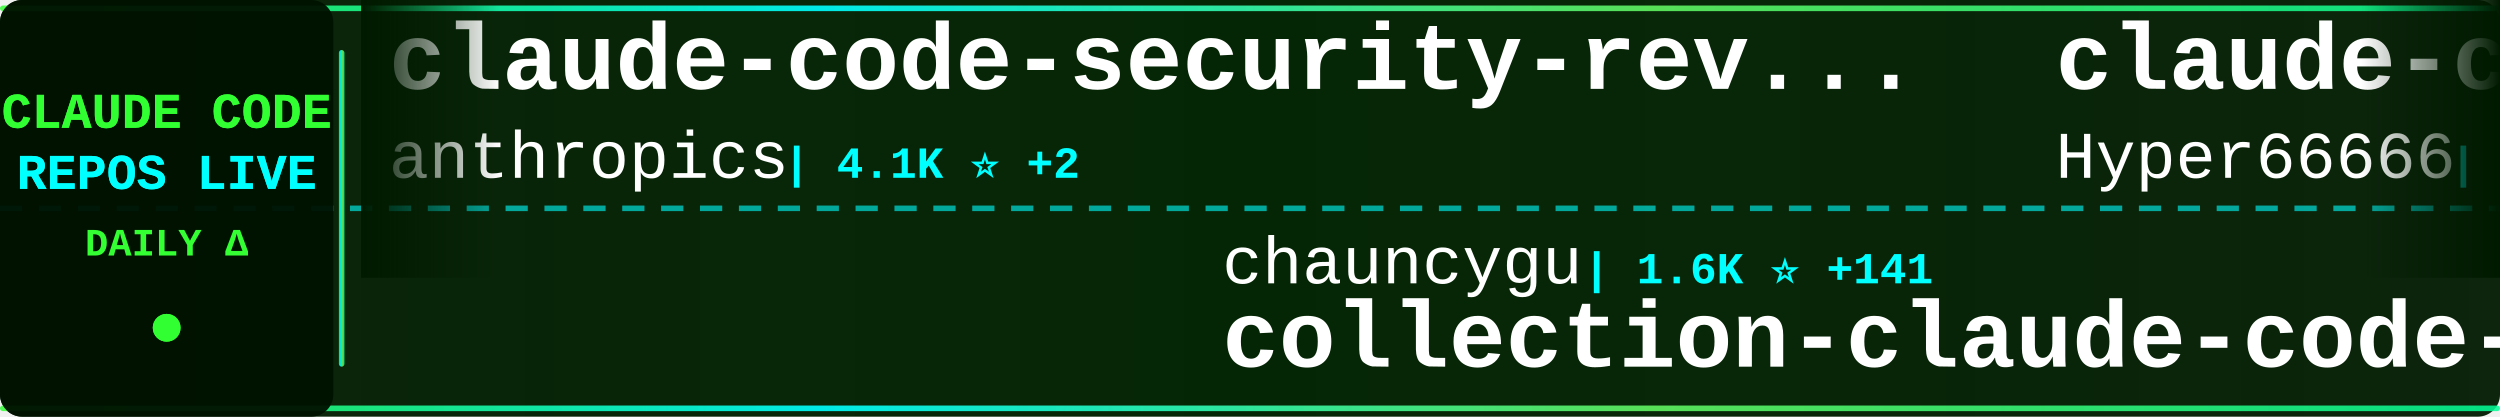
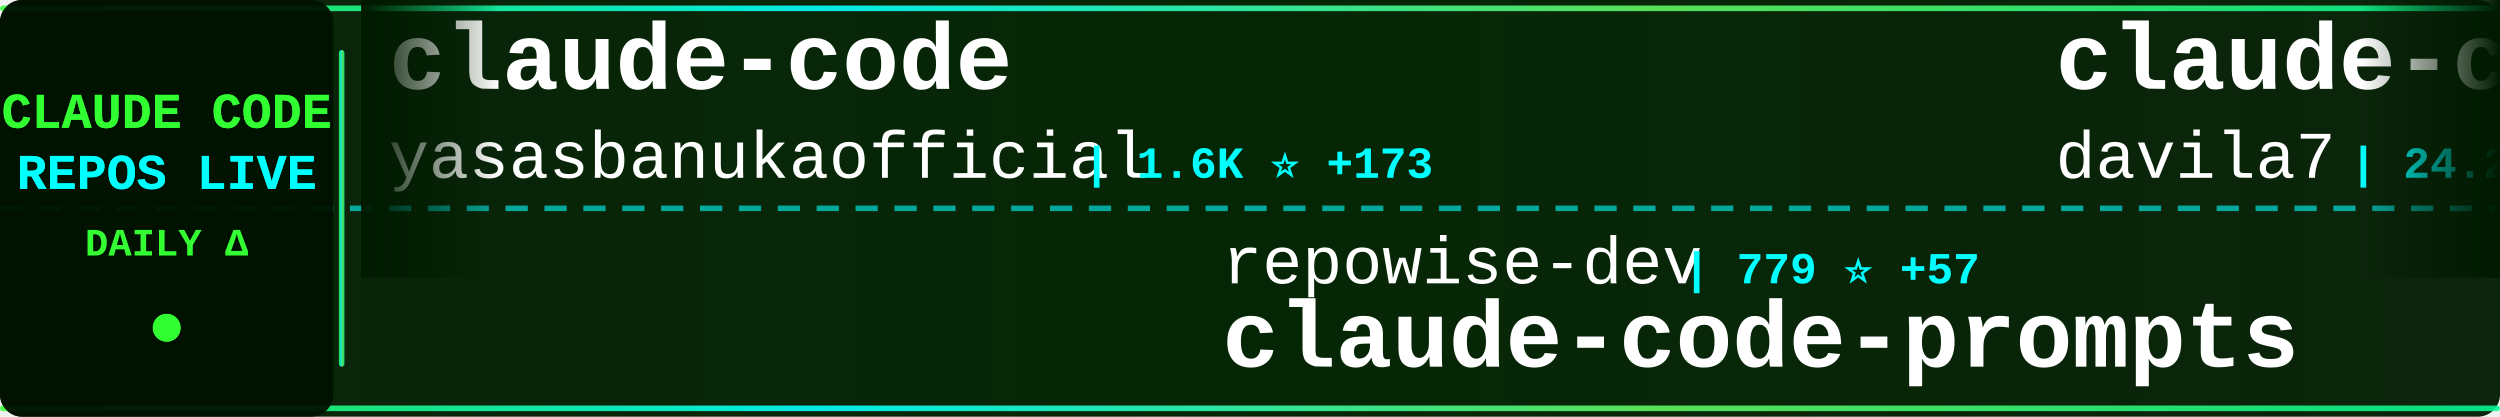
<svg xmlns="http://www.w3.org/2000/svg" width="900" height="150">
  <defs>
    <linearGradient id="tickerBg" x1="0%" y1="0%" x2="100%" y2="0%">
      <stop offset="0%" style="stop-color:#001a00;stop-opacity:0.95" />
      <stop offset="50%" style="stop-color:#002200;stop-opacity:0.98" />
      <stop offset="100%" style="stop-color:#001a00;stop-opacity:0.95" />
    </linearGradient>
    <linearGradient id="borderGrad" x1="0%" y1="0%" x2="100%" y2="0%">
      <stop offset="0%" style="stop-color:#33ff33;stop-opacity:0.85">
        <animate attributeName="stop-opacity" values="0.85;1;0.85" dur="2s" repeatCount="indefinite" />
      </stop>
      <stop offset="33%" style="stop-color:#00ffff;stop-opacity:0.9">
        <animate attributeName="stop-opacity" values="0.9;1;0.9" dur="2.2s" repeatCount="indefinite" />
      </stop>
      <stop offset="66%" style="stop-color:#66ff66;stop-opacity:0.85">
        <animate attributeName="stop-opacity" values="0.85;1;0.85" dur="1.8s" repeatCount="indefinite" />
      </stop>
      <stop offset="100%" style="stop-color:#00ff99;stop-opacity:0.85">
        <animate attributeName="stop-opacity" values="0.85;1;0.85" dur="2s" repeatCount="indefinite" />
      </stop>
    </linearGradient>
    <filter id="textGlow">
      <feGaussianBlur stdDeviation="0.1" result="coloredBlur" />
      <feMerge>
        <feMergeNode in="coloredBlur" />
        <feMergeNode in="SourceGraphic" />
      </feMerge>
    </filter>
    <filter id="metricGlow">
      <feGaussianBlur stdDeviation="0.2" result="coloredBlur" />
      <feMerge>
        <feMergeNode in="coloredBlur" />
        <feMergeNode in="SourceGraphic" />
      </feMerge>
    </filter>
    <linearGradient id="leftFade" x1="0%" y1="0%" x2="100%" y2="0%">
      <stop offset="0%" style="stop-color:#001a00;stop-opacity:1" />
      <stop offset="100%" style="stop-color:#001a00;stop-opacity:0" />
    </linearGradient>
    <linearGradient id="rightFade" x1="0%" y1="0%" x2="100%" y2="0%">
      <stop offset="0%" style="stop-color:#001a00;stop-opacity:0" />
      <stop offset="100%" style="stop-color:#001a00;stop-opacity:1" />
    </linearGradient>
  </defs>
  <rect width="900" height="150" fill="url(#tickerBg)" rx="8" />
  <rect x="0" y="2" width="900" height="2" fill="url(#borderGrad)" rx="1" />
  <rect x="0" y="146" width="900" height="2" fill="url(#borderGrad)" rx="1" />
  <line x1="0" y1="75" x2="900" y2="75" stroke="#00ffff" stroke-width="2" stroke-dasharray="8 6" opacity="0.6" />
  <rect x="0" y="0" width="120" height="150" fill="#001100" opacity="0.95" rx="8" />
  <text x="60" y="46" font-family="'Courier New', monospace" font-size="18" font-weight="bold" fill="#33ff33" text-anchor="middle" filter="url(#textGlow)">
    CLAUDE CODE
  </text>
  <text x="60" y="68" font-family="'Courier New', monospace" font-size="18" font-weight="bold" fill="#00ffff" text-anchor="middle" filter="url(#textGlow)">
    REPOS LIVE
  </text>
  <text x="60" y="92" font-family="'Courier New', monospace" font-size="14" font-weight="bold" fill="#33ff33" text-anchor="middle">
    DAILY Δ
  </text>
  <circle cx="60" cy="118" r="5" fill="#33ff33" filter="url(#metricGlow)">
    <animate attributeName="r" values="4;6;4" dur="1.5s" repeatCount="indefinite" />
    <animate attributeName="opacity" values="0.6;1;0.6" dur="1.5s" repeatCount="indefinite" />
  </circle>
  <rect x="122" y="18" width="2" height="114" fill="url(#borderGrad)" rx="1" />
  <clipPath id="tickerClip">
    <rect x="130" y="0" width="770" height="150" />
  </clipPath>
  <g clip-path="url(#tickerClip)">
    <g id="tickerItems">
      <animateTransform attributeName="transform" attributeType="XML" type="translate" from="0 0" to="-3000 0" dur="54s" repeatCount="indefinite" />
      <g transform="translate(0, 0)">
-         <text x="140" y="32" font-family="'Courier New', monospace" font-size="34" font-weight="bold" fill="#ffffff">claude-code-security-rev...</text>
-         <text x="140" y="64" font-family="'Courier New', monospace" font-size="24" font-weight="normal" fill="#ffffff" opacity="1.0">anthropics</text>
-         <text x="282" y="64" font-family="'Courier New', monospace" font-size="16" font-weight="bold" fill="#00ffff"> | 4.1K ⭐ +2</text>
+         <text x="140" y="32" font-family="'Courier New', monospace" font-size="34" font-weight="bold" fill="#ffffff">claude-code</text>
+         <text x="140" y="64" font-family="'Courier New', monospace" font-size="24" font-weight="normal" fill="#ffffff" opacity="1.0">yasasbanukaofficial</text>
+         <text x="390" y="64" font-family="'Courier New', monospace" font-size="16" font-weight="bold" fill="#00ffff"> | 1.6K ⭐ +173</text>
      </g>
      <g transform="translate(300, 0)">
-         <text x="140" y="102" font-family="'Courier New', monospace" font-size="24" font-weight="normal" fill="#ffffff" opacity="1.0">chauncygu</text>
-         <text x="270" y="102" font-family="'Courier New', monospace" font-size="16" font-weight="bold" fill="#00ffff"> | 1.6K ⭐ +141</text>
-         <text x="140" y="132" font-family="'Courier New', monospace" font-size="34" font-weight="bold" fill="#ffffff">collection-claude-code-s...</text>
+         <text x="140" y="102" font-family="'Courier New', monospace" font-size="24" font-weight="normal" fill="#ffffff" opacity="1.0">repowise-dev</text>
+         <text x="306" y="102" font-family="'Courier New', monospace" font-size="16" font-weight="bold" fill="#00ffff"> | 779 ⭐ +57</text>
+         <text x="140" y="132" font-family="'Courier New', monospace" font-size="34" font-weight="bold" fill="#ffffff">claude-code-prompts</text>
      </g>
      <g transform="translate(600, 0)">
-         <text x="140" y="32" font-family="'Courier New', monospace" font-size="34" font-weight="bold" fill="#ffffff">claude-code-sourcemap</text>
-         <text x="140" y="64" font-family="'Courier New', monospace" font-size="24" font-weight="normal" fill="#ffffff" opacity="1.0">Hyper66666</text>
-         <text x="282" y="64" font-family="'Courier New', monospace" font-size="16" font-weight="bold" fill="#00ffff"> | 198 ⭐ +4</text>
+         <text x="140" y="32" font-family="'Courier New', monospace" font-size="34" font-weight="bold" fill="#ffffff">claude-code-templates</text>
+         <text x="140" y="64" font-family="'Courier New', monospace" font-size="24" font-weight="normal" fill="#ffffff" opacity="1.0">davila7</text>
+         <text x="246" y="64" font-family="'Courier New', monospace" font-size="16" font-weight="bold" fill="#00ffff"> | 24.2K ⭐ +52</text>
      </g>
      <g transform="translate(900, 0)">
-         <text x="140" y="102" font-family="'Courier New', monospace" font-size="24" font-weight="normal" fill="#ffffff" opacity="1.0">ding113</text>
-         <text x="246" y="102" font-family="'Courier New', monospace" font-size="16" font-weight="bold" fill="#00ffff"> | 2.3K ⭐ +14</text>
-         <text x="140" y="132" font-family="'Courier New', monospace" font-size="34" font-weight="bold" fill="#ffffff">claude-code-hub</text>
+         <text x="140" y="102" font-family="'Courier New', monospace" font-size="24" font-weight="normal" fill="#ffffff" opacity="1.0">shareAI-lab</text>
+         <text x="294" y="102" font-family="'Courier New', monospace" font-size="16" font-weight="bold" fill="#00ffff"> | 48.6K ⭐ +389</text>
+         <text x="140" y="132" font-family="'Courier New', monospace" font-size="34" font-weight="bold" fill="#ffffff">learn-claude-code</text>
      </g>
      <g transform="translate(1200, 0)">
-         <text x="140" y="32" font-family="'Courier New', monospace" font-size="34" font-weight="bold" fill="#ffffff">claude-code-sub-agents</text>
-         <text x="140" y="64" font-family="'Courier New', monospace" font-size="24" font-weight="normal" fill="#ffffff" opacity="1.0">lst97</text>
-         <text x="222" y="64" font-family="'Courier New', monospace" font-size="16" font-weight="bold" fill="#00ffff"> | 1.5K ⭐</text>
+         <text x="140" y="32" font-family="'Courier New', monospace" font-size="34" font-weight="bold" fill="#ffffff">claude-task-master</text>
+         <text x="140" y="64" font-family="'Courier New', monospace" font-size="24" font-weight="normal" fill="#ffffff" opacity="1.0">eyaltoledano</text>
+         <text x="306" y="64" font-family="'Courier New', monospace" font-size="16" font-weight="bold" fill="#00ffff"> | 26.4K ⭐ +11</text>
      </g>
      <g transform="translate(1500, 0)">
-         <text x="140" y="102" font-family="'Courier New', monospace" font-size="24" font-weight="normal" fill="#ffffff" opacity="1.0">luyao618</text>
-         <text x="258" y="102" font-family="'Courier New', monospace" font-size="16" font-weight="bold" fill="#00ffff"> | 919 ⭐ +45</text>
-         <text x="140" y="132" font-family="'Courier New', monospace" font-size="34" font-weight="bold" fill="#ffffff">Claude-Code-Source-Study</text>
+         <text x="140" y="102" font-family="'Courier New', monospace" font-size="24" font-weight="normal" fill="#ffffff" opacity="1.0">lorryjovens-hub</text>
+         <text x="342" y="102" font-family="'Courier New', monospace" font-size="16" font-weight="bold" fill="#00ffff"> | 1.1K ⭐ +65</text>
+         <text x="140" y="132" font-family="'Courier New', monospace" font-size="34" font-weight="bold" fill="#ffffff">claude-code-rust</text>
      </g>
      <g transform="translate(1800, 0)">
-         <text x="140" y="32" font-family="'Courier New', monospace" font-size="34" font-weight="bold" fill="#ffffff">claude-code</text>
-         <text x="140" y="64" font-family="'Courier New', monospace" font-size="24" font-weight="normal" fill="#ffffff" opacity="1.0">jarmuine</text>
-         <text x="258" y="64" font-family="'Courier New', monospace" font-size="16" font-weight="bold" fill="#00ffff"> | 1.8K ⭐ +41</text>
+         <text x="140" y="32" font-family="'Courier New', monospace" font-size="34" font-weight="bold" fill="#ffffff">superpowers</text>
+         <text x="140" y="64" font-family="'Courier New', monospace" font-size="24" font-weight="normal" fill="#ffffff" opacity="1.0">obra</text>
+         <text x="210" y="64" font-family="'Courier New', monospace" font-size="16" font-weight="bold" fill="#00ffff"> | 136.3K ⭐ +1.1K</text>
      </g>
      <g transform="translate(2100, 0)">
-         <text x="140" y="102" font-family="'Courier New', monospace" font-size="24" font-weight="normal" fill="#ffffff" opacity="1.0">router-for-me</text>
-         <text x="318" y="102" font-family="'Courier New', monospace" font-size="16" font-weight="bold" fill="#00ffff"> | 23.3K ⭐ +274</text>
-         <text x="140" y="132" font-family="'Courier New', monospace" font-size="34" font-weight="bold" fill="#ffffff">CLIProxyAPI</text>
+         <text x="140" y="102" font-family="'Courier New', monospace" font-size="24" font-weight="normal" fill="#ffffff" opacity="1.0">siteboon</text>
+         <text x="258" y="102" font-family="'Courier New', monospace" font-size="16" font-weight="bold" fill="#00ffff"> | 9.5K ⭐ +40</text>
+         <text x="140" y="132" font-family="'Courier New', monospace" font-size="34" font-weight="bold" fill="#ffffff">claudecodeui</text>
      </g>
      <g transform="translate(2400, 0)">
-         <text x="140" y="32" font-family="'Courier New', monospace" font-size="34" font-weight="bold" fill="#ffffff">claude-code</text>
-         <text x="140" y="64" font-family="'Courier New', monospace" font-size="24" font-weight="normal" fill="#ffffff" opacity="1.0">tanbiralam</text>
-         <text x="282" y="64" font-family="'Courier New', monospace" font-size="16" font-weight="bold" fill="#00ffff"> | 1.3K ⭐ +55</text>
+         <text x="140" y="32" font-family="'Courier New', monospace" font-size="34" font-weight="bold" fill="#ffffff">claude-code-settings</text>
+         <text x="140" y="64" font-family="'Courier New', monospace" font-size="24" font-weight="normal" fill="#ffffff" opacity="1.0">feiskyer</text>
+         <text x="258" y="64" font-family="'Courier New', monospace" font-size="16" font-weight="bold" fill="#00ffff"> | 1.4K ⭐ +6</text>
      </g>
      <g transform="translate(2700, 0)">
-         <text x="140" y="102" font-family="'Courier New', monospace" font-size="24" font-weight="normal" fill="#ffffff" opacity="1.0">777genius</text>
-         <text x="270" y="102" font-family="'Courier New', monospace" font-size="16" font-weight="bold" fill="#00ffff"> | 876 ⭐ +6</text>
-         <text x="140" y="132" font-family="'Courier New', monospace" font-size="34" font-weight="bold" fill="#ffffff">claude-code-source-code</text>
+         <text x="140" y="102" font-family="'Courier New', monospace" font-size="24" font-weight="normal" fill="#ffffff" opacity="1.0">wshobson</text>
+         <text x="258" y="102" font-family="'Courier New', monospace" font-size="16" font-weight="bold" fill="#00ffff"> | 33.0K ⭐ +69</text>
+         <text x="140" y="132" font-family="'Courier New', monospace" font-size="34" font-weight="bold" fill="#ffffff">agents</text>
      </g>
      <g transform="translate(3000, 0)">
-         <text x="140" y="32" font-family="'Courier New', monospace" font-size="34" font-weight="bold" fill="#ffffff">claude-code-security-rev...</text>
-         <text x="140" y="64" font-family="'Courier New', monospace" font-size="24" font-weight="normal" fill="#ffffff" opacity="1.0">anthropics</text>
-         <text x="282" y="64" font-family="'Courier New', monospace" font-size="16" font-weight="bold" fill="#00ffff"> | 4.1K ⭐ +2</text>
+         <text x="140" y="32" font-family="'Courier New', monospace" font-size="34" font-weight="bold" fill="#ffffff">claude-code</text>
+         <text x="140" y="64" font-family="'Courier New', monospace" font-size="24" font-weight="normal" fill="#ffffff" opacity="1.0">yasasbanukaofficial</text>
+         <text x="390" y="64" font-family="'Courier New', monospace" font-size="16" font-weight="bold" fill="#00ffff"> | 1.6K ⭐ +173</text>
      </g>
      <g transform="translate(3300, 0)">
-         <text x="140" y="102" font-family="'Courier New', monospace" font-size="24" font-weight="normal" fill="#ffffff" opacity="1.0">chauncygu</text>
-         <text x="270" y="102" font-family="'Courier New', monospace" font-size="16" font-weight="bold" fill="#00ffff"> | 1.6K ⭐ +141</text>
-         <text x="140" y="132" font-family="'Courier New', monospace" font-size="34" font-weight="bold" fill="#ffffff">collection-claude-code-s...</text>
+         <text x="140" y="102" font-family="'Courier New', monospace" font-size="24" font-weight="normal" fill="#ffffff" opacity="1.0">repowise-dev</text>
+         <text x="306" y="102" font-family="'Courier New', monospace" font-size="16" font-weight="bold" fill="#00ffff"> | 779 ⭐ +57</text>
+         <text x="140" y="132" font-family="'Courier New', monospace" font-size="34" font-weight="bold" fill="#ffffff">claude-code-prompts</text>
      </g>
      <g transform="translate(3600, 0)">
-         <text x="140" y="32" font-family="'Courier New', monospace" font-size="34" font-weight="bold" fill="#ffffff">claude-code-sourcemap</text>
-         <text x="140" y="64" font-family="'Courier New', monospace" font-size="24" font-weight="normal" fill="#ffffff" opacity="1.0">Hyper66666</text>
-         <text x="282" y="64" font-family="'Courier New', monospace" font-size="16" font-weight="bold" fill="#00ffff"> | 198 ⭐ +4</text>
+         <text x="140" y="32" font-family="'Courier New', monospace" font-size="34" font-weight="bold" fill="#ffffff">claude-code-templates</text>
+         <text x="140" y="64" font-family="'Courier New', monospace" font-size="24" font-weight="normal" fill="#ffffff" opacity="1.0">davila7</text>
+         <text x="246" y="64" font-family="'Courier New', monospace" font-size="16" font-weight="bold" fill="#00ffff"> | 24.2K ⭐ +52</text>
      </g>
      <g transform="translate(3900, 0)">
-         <text x="140" y="102" font-family="'Courier New', monospace" font-size="24" font-weight="normal" fill="#ffffff" opacity="1.0">ding113</text>
-         <text x="246" y="102" font-family="'Courier New', monospace" font-size="16" font-weight="bold" fill="#00ffff"> | 2.3K ⭐ +14</text>
-         <text x="140" y="132" font-family="'Courier New', monospace" font-size="34" font-weight="bold" fill="#ffffff">claude-code-hub</text>
+         <text x="140" y="102" font-family="'Courier New', monospace" font-size="24" font-weight="normal" fill="#ffffff" opacity="1.0">shareAI-lab</text>
+         <text x="294" y="102" font-family="'Courier New', monospace" font-size="16" font-weight="bold" fill="#00ffff"> | 48.6K ⭐ +389</text>
+         <text x="140" y="132" font-family="'Courier New', monospace" font-size="34" font-weight="bold" fill="#ffffff">learn-claude-code</text>
      </g>
    </g>
  </g>
  <rect x="130" y="0" width="50" height="100" fill="url(#leftFade)" />
  <rect x="850" y="0" width="50" height="100" fill="url(#rightFade)" />
</svg>
